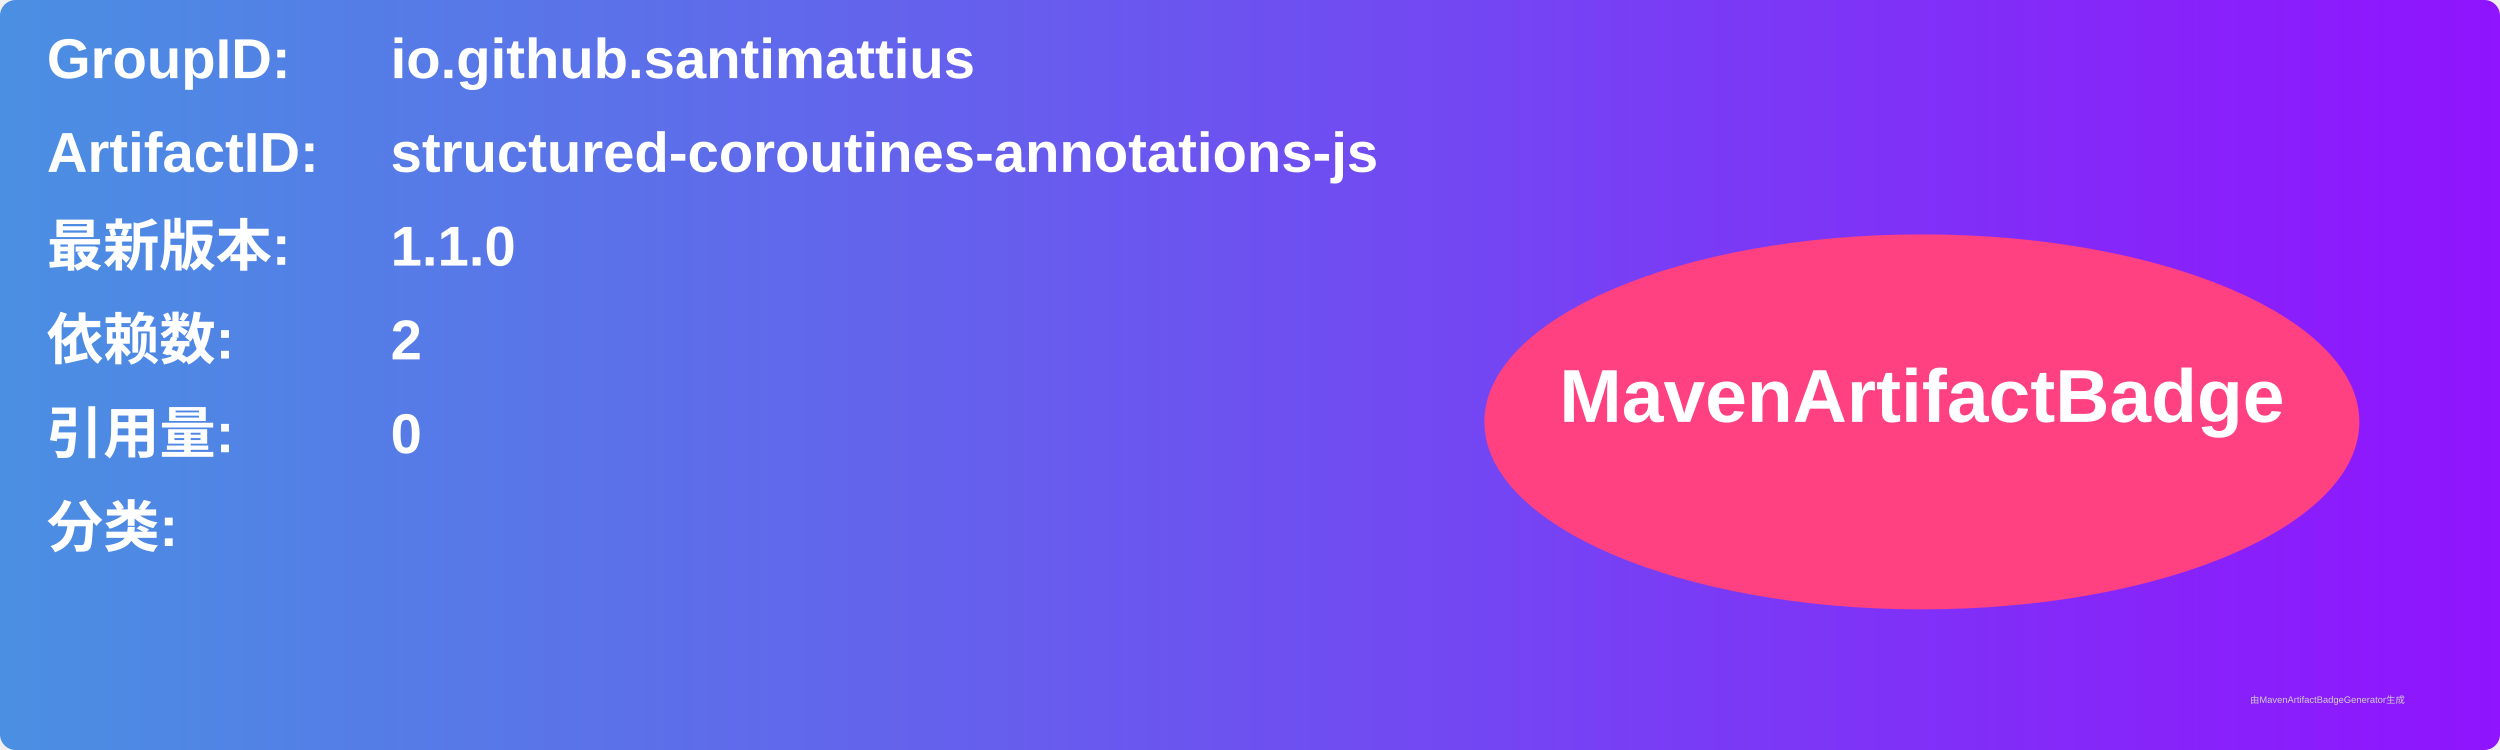
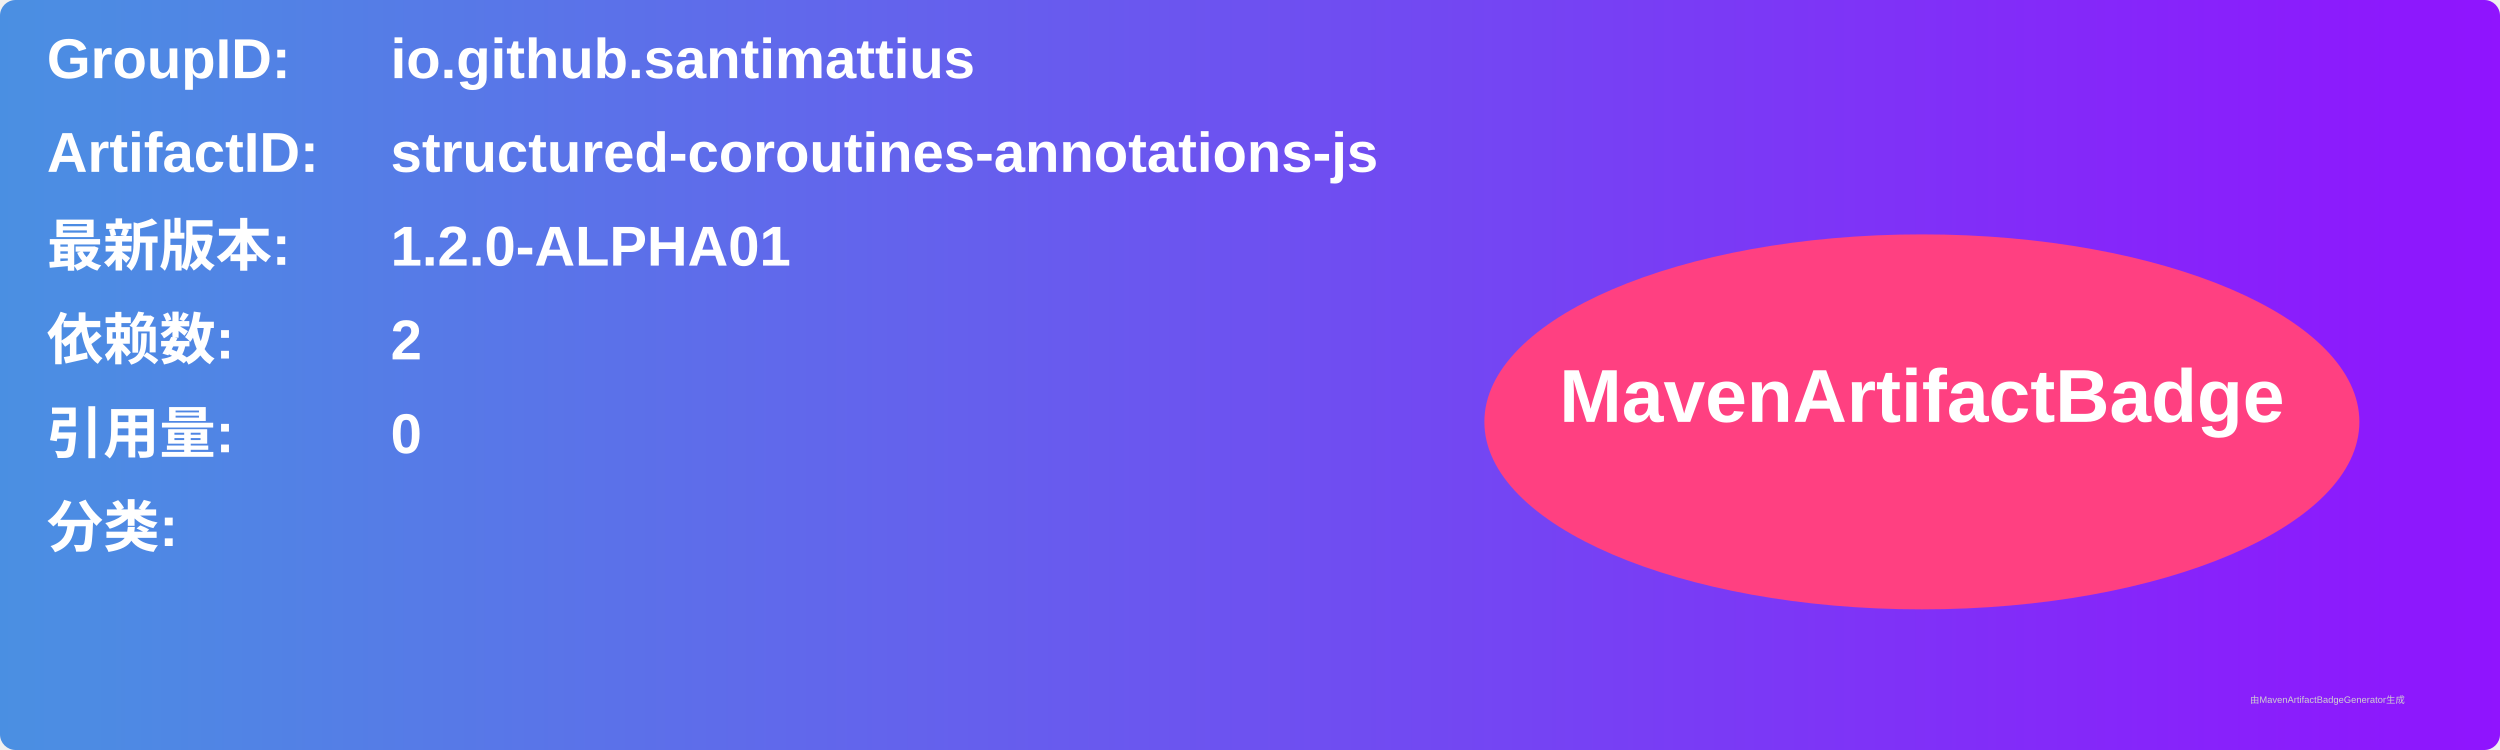
<svg xmlns="http://www.w3.org/2000/svg" width="800" height="240" viewBox="0 0 800 240">
  <linearGradient id="grad" x1="0%" y1="0%" x2="100%" y2="0%">
    <stop offset="0%" stop-color="#4a90e2" />
    <stop offset="100%" stop-color="#9013fe" />
  </linearGradient>
  <rect width="100%" height="100%" rx="5" ry="5" fill="url(#grad)" />
  <g transform="translate(15, 15)">
    <text x="0" y="10" font-family="Arial" font-size="18" fill="white" font-weight="bold" width="260">GroupID:</text>
    <text x="110" y="10" font-family="Arial" font-size="18" fill="white" font-weight="bold" width="460">io.github.santimattius</text>
    <text x="0" y="40" font-family="Arial" font-size="18" fill="white" font-weight="bold" width="260">ArtifactID:</text>
    <text x="110" y="40" font-family="Arial" font-size="18" fill="white" font-weight="bold" width="460">structured-coroutines-annotations-js</text>
    <text x="0" y="70" font-family="Arial" font-size="18" fill="white" font-weight="bold">最新版本:</text>
    <text x="110" y="70" font-family="Arial" font-size="18" fill="white" font-weight="bold">
-       <tspan font-weight="bold">1.1.0</tspan>
+       <tspan font-weight="bold">1.2.0-ALPHA01</tspan>
    </text>
    <text x="0" y="100" font-family="Arial" font-size="18" fill="white" font-weight="bold">依赖数: </text>
    <text x="110" y="100" font-family="Arial" font-size="18" fill="white">
      <tspan font-weight="bold">2</tspan>
    </text>
    <text x="0" y="130" font-family="Arial" font-size="18" fill="white" font-weight="bold">引用量: </text>
    <text x="110" y="130" font-family="Arial" font-size="18" fill="white">
      <tspan font-weight="bold">0</tspan>
    </text>
    <text x="0" y="160" font-family="Arial" font-size="18" fill="white" font-weight="bold">分类:</text>
    <text x="10" y="190" font-family="Arial" font-size="10" fill="white">
      <tspan font-weight="bold" />
    </text>
    <ellipse cx="600" cy="120" rx="140" ry="60" fill="#ff4081" />
    <text x="600" y="120" text-anchor="middle" font-family="Arial" font-size="24" fill="white" font-weight="bold">MavenArtifactBadge</text>
  </g>
  <text x="720" y="225" font-family="Arial" font-size="3" fill="#d0d0d0">由MavenArtifactBadgeGenerator生成</text>
</svg>
